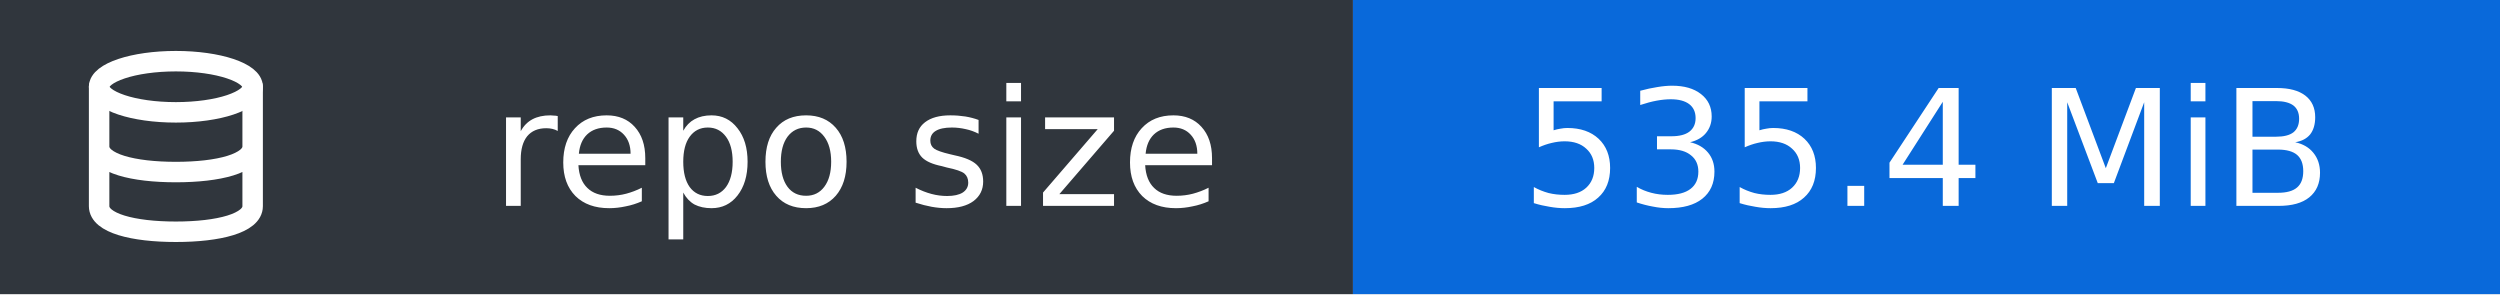
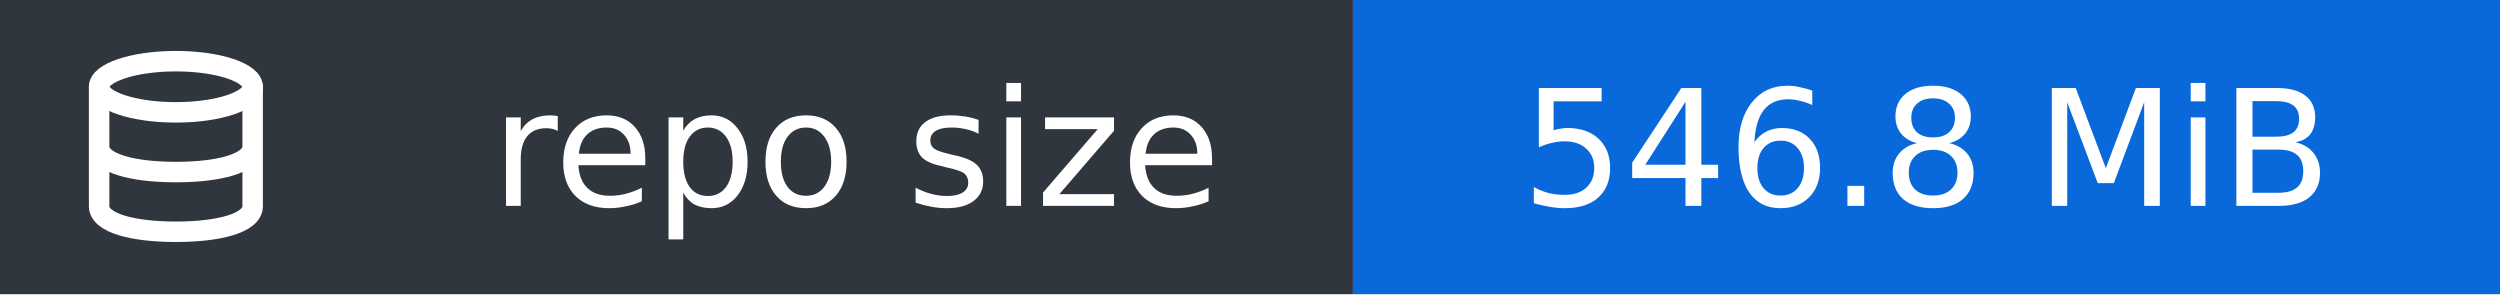
- <svg xmlns="http://www.w3.org/2000/svg" width="170" height="20" viewBox="0 0 170 20" role="img" aria-label="repo size: 535.4 MiB">
+ <svg xmlns="http://www.w3.org/2000/svg" width="170" height="20" viewBox="0 0 170 20" role="img" aria-label="repo size: 546.8 MiB">
  <rect width="92" height="20" fill="#30363d" />
  <rect x="92" width="78" height="20" fill="#0969da" />
  <g transform="translate(5 3) scale(0.58)" fill="none" stroke="#fff" stroke-width="2.4" stroke-linecap="round" stroke-linejoin="round">
    <ellipse cx="12" cy="5" rx="9" ry="3" />
    <path d="M3 5v14c0 2 4 3 9 3s9-1 9-3V5M3 12c0 2 4 3 9 3s9-1 9-3" />
  </g>
  <g font-family="Verdana,DejaVu Sans,sans-serif" font-size="11" fill="#fff">
    <text x="83" y="14" text-anchor="end">repo size</text>
-     <text x="131" y="14" text-anchor="middle">535.4 MiB</text>
+     <text x="131" y="14" text-anchor="middle">546.8 MiB</text>
  </g>
</svg>
